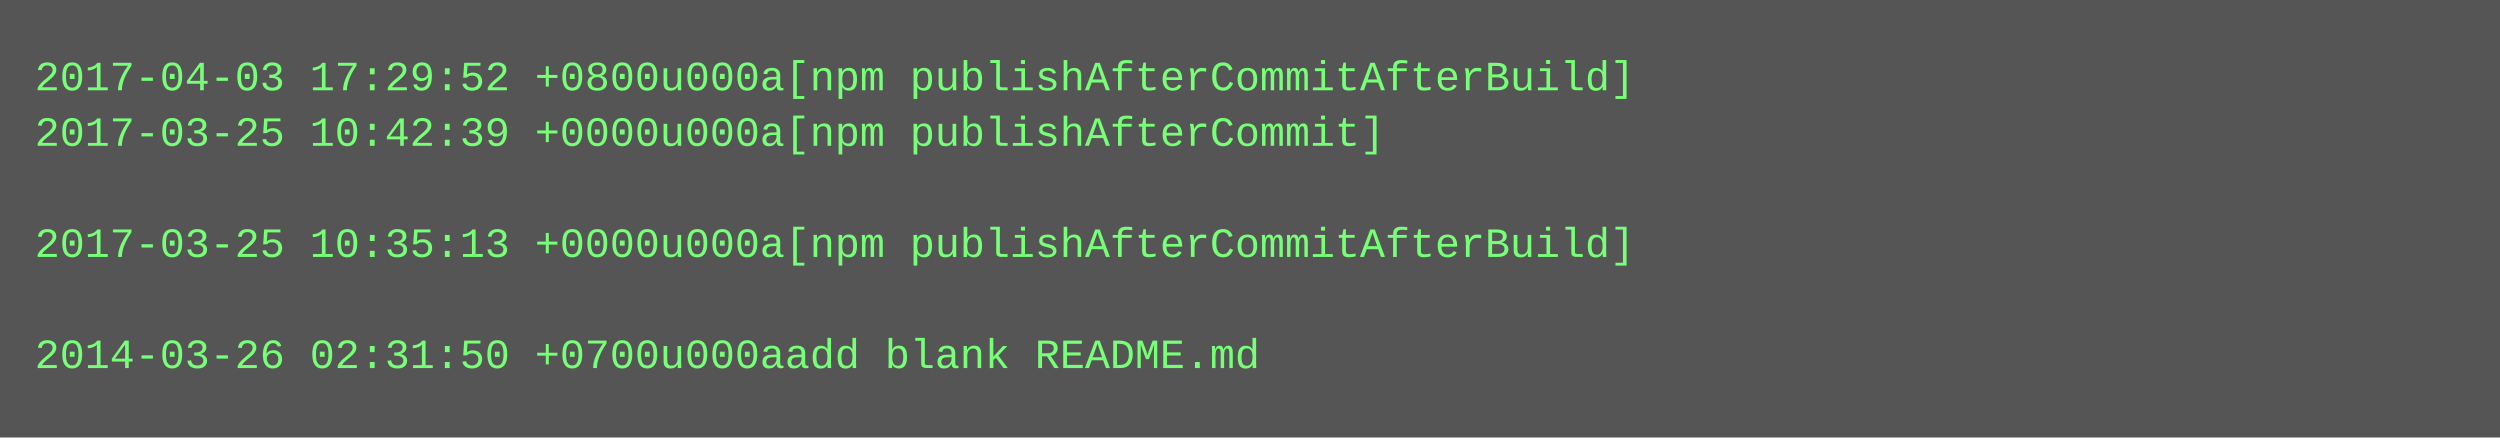
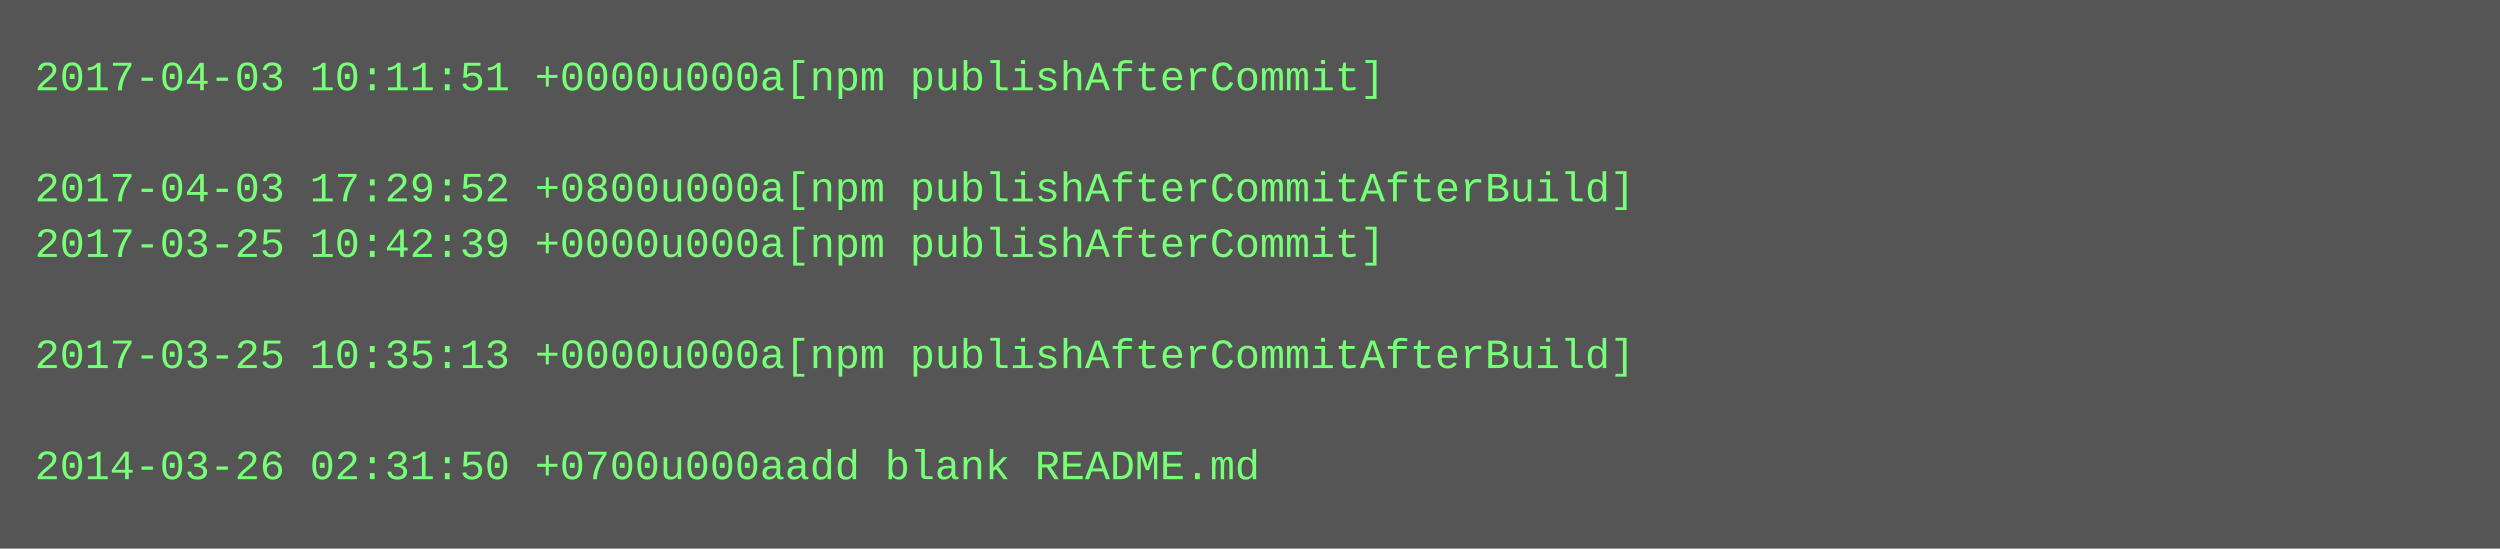
- <svg xmlns="http://www.w3.org/2000/svg" height="126" width="720">
-   <rect height="126" fill="#555" width="720" />
+ <svg xmlns="http://www.w3.org/2000/svg" height="158" width="720">
+   <rect height="158" fill="#555" width="720" />
  <text fill="#7f7" font-family="Courier New" font-size="12" xml:space="preserve">
-     <tspan x="10" y="26">2017-04-03 17:29:52 +0800u000a[npm publishAfterCommitAfterBuild]</tspan>
-     <tspan x="10" y="42">2017-03-25 10:42:39 +0000u000a[npm publishAfterCommit]</tspan>
-     <tspan x="10" y="58" />
-     <tspan x="10" y="74">2017-03-25 10:35:13 +0000u000a[npm publishAfterCommitAfterBuild]</tspan>
+     <tspan x="10" y="26">2017-04-03 10:11:51 +0000u000a[npm publishAfterCommit]</tspan>
+     <tspan x="10" y="42" />
+     <tspan x="10" y="58">2017-04-03 17:29:52 +0800u000a[npm publishAfterCommitAfterBuild]</tspan>
+     <tspan x="10" y="74">2017-03-25 10:42:39 +0000u000a[npm publishAfterCommit]</tspan>
    <tspan x="10" y="90" />
-     <tspan x="10" y="106">2014-03-26 02:31:50 +0700u000aadd blank README.md</tspan>
+     <tspan x="10" y="106">2017-03-25 10:35:13 +0000u000a[npm publishAfterCommitAfterBuild]</tspan>
+     <tspan x="10" y="122" />
+     <tspan x="10" y="138">2014-03-26 02:31:50 +0700u000aadd blank README.md</tspan>
  </text>
</svg>
